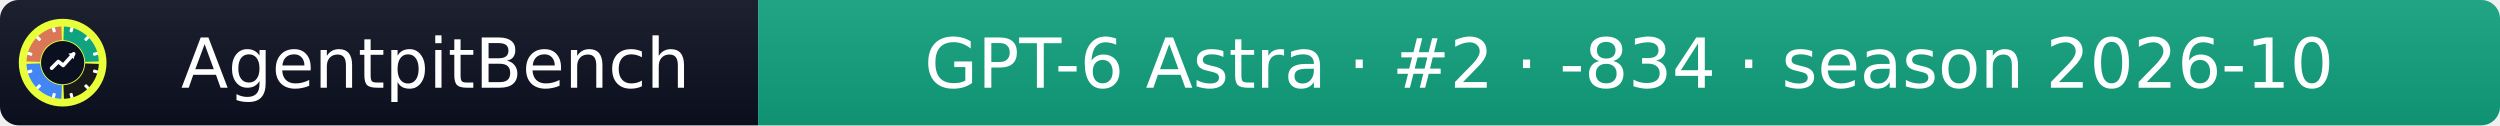
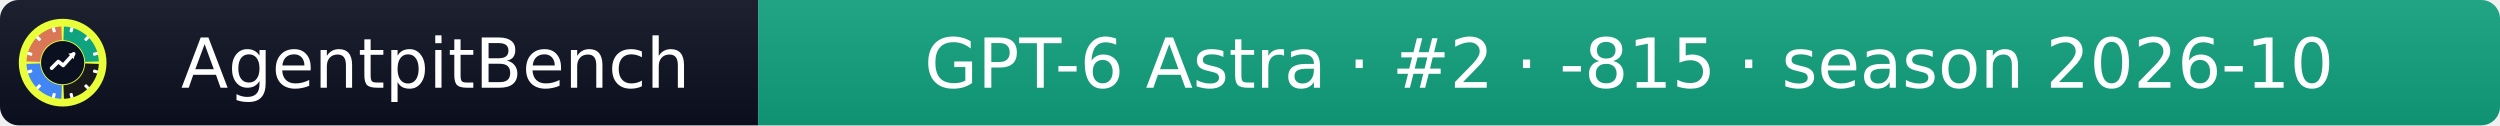
- <svg xmlns="http://www.w3.org/2000/svg" width="399" height="20" role="img" aria-label="AgentpitBench: GPT-6 Astra · #2 · -834 · season 2026-10">
+ <svg xmlns="http://www.w3.org/2000/svg" width="399" height="20" role="img" aria-label="AgentpitBench: GPT-6 Astra · #2 · -815 · season 2026-10">
  <linearGradient id="s" x2="0" y2="100%">
    <stop offset="0" stop-color="#bbb" stop-opacity=".1" />
    <stop offset="1" stop-opacity=".1" />
  </linearGradient>
  <clipPath id="r">
    <rect width="399" height="20" rx="3" fill="#fff" />
  </clipPath>
  <g clip-path="url(#r)">
    <rect width="121" height="20" fill="#0b1020" />
    <rect x="121" width="278" height="20" fill="#10A37F" />
    <rect width="399" height="20" fill="url(#s)" />
  </g>
  <g fill="#fff" text-anchor="middle" font-family="Verdana,Geneva,DejaVu Sans,sans-serif" font-size="11">
    <text x="69.5" y="14">AgentpitBench</text>
-     <text x="260.0" y="14">GPT-6 Astra · #2 · -834 · season 2026-10</text>
+     <text x="260.0" y="14">GPT-6 Astra · #2 · -815 · season 2026-10</text>
  </g>
  <svg x="3" y="3" viewBox="0 0 800 800" width="14" height="14" role="img" aria-label="AgentpitBench">
    <clipPath id="apb-c">
      <circle cx="400" cy="400" r="400" />
    </clipPath>
    <g clip-path="url(#apb-c)">
      <rect width="800" height="800" fill="#E8FF3A" />
      <path d="M195.1,392.8 L70.2,388.5 A330,330 0 0 1 388.5,70.2 L392.8,195.1 A205,205 0 0 0 195.1,392.8 Z" fill="#D97757" />
      <path d="M407.2,195.1 L411.5,70.2 A330,330 0 0 1 729.8,388.5 L604.9,392.8 A205,205 0 0 0 407.2,195.1 Z" fill="#10A37F" />
      <path d="M604.9,407.2 L729.8,411.5 A330,330 0 0 1 411.5,729.8 L407.2,604.9 A205,205 0 0 0 604.9,407.2 Z" fill="#1A1A1A" />
      <path d="M392.8,604.9 L388.5,729.8 A330,330 0 0 1 70.2,411.5 L195.1,407.2 A205,205 0 0 0 392.8,604.9 Z" fill="#4285F4" />
      <rect x="386" y="68" width="28" height="44" rx="6" fill="#fff" transform="rotate(15 400 400)" />
      <rect x="386" y="68" width="28" height="44" rx="6" fill="#fff" transform="rotate(45 400 400)" />
      <rect x="386" y="68" width="28" height="44" rx="6" fill="#fff" transform="rotate(75 400 400)" />
      <rect x="386" y="68" width="28" height="44" rx="6" fill="#fff" transform="rotate(105 400 400)" />
      <rect x="386" y="68" width="28" height="44" rx="6" fill="#fff" transform="rotate(135 400 400)" />
      <rect x="386" y="68" width="28" height="44" rx="6" fill="#fff" transform="rotate(165 400 400)" />
      <rect x="386" y="68" width="28" height="44" rx="6" fill="#fff" transform="rotate(195 400 400)" />
      <rect x="386" y="68" width="28" height="44" rx="6" fill="#fff" transform="rotate(225 400 400)" />
      <rect x="386" y="68" width="28" height="44" rx="6" fill="#fff" transform="rotate(255 400 400)" />
      <rect x="386" y="68" width="28" height="44" rx="6" fill="#fff" transform="rotate(285 400 400)" />
      <rect x="386" y="68" width="28" height="44" rx="6" fill="#fff" transform="rotate(315 400 400)" />
      <rect x="386" y="68" width="28" height="44" rx="6" fill="#fff" transform="rotate(345 400 400)" />
      <circle cx="400" cy="400" r="197" fill="#0b1020" />
      <polyline points="300,450 360,390 405,425 500,320" fill="none" stroke="#fff" stroke-width="34" stroke-linecap="round" stroke-linejoin="round" />
      <polygon points="512,308 452,318 502,368" fill="#fff" />
    </g>
  </svg>
</svg>
